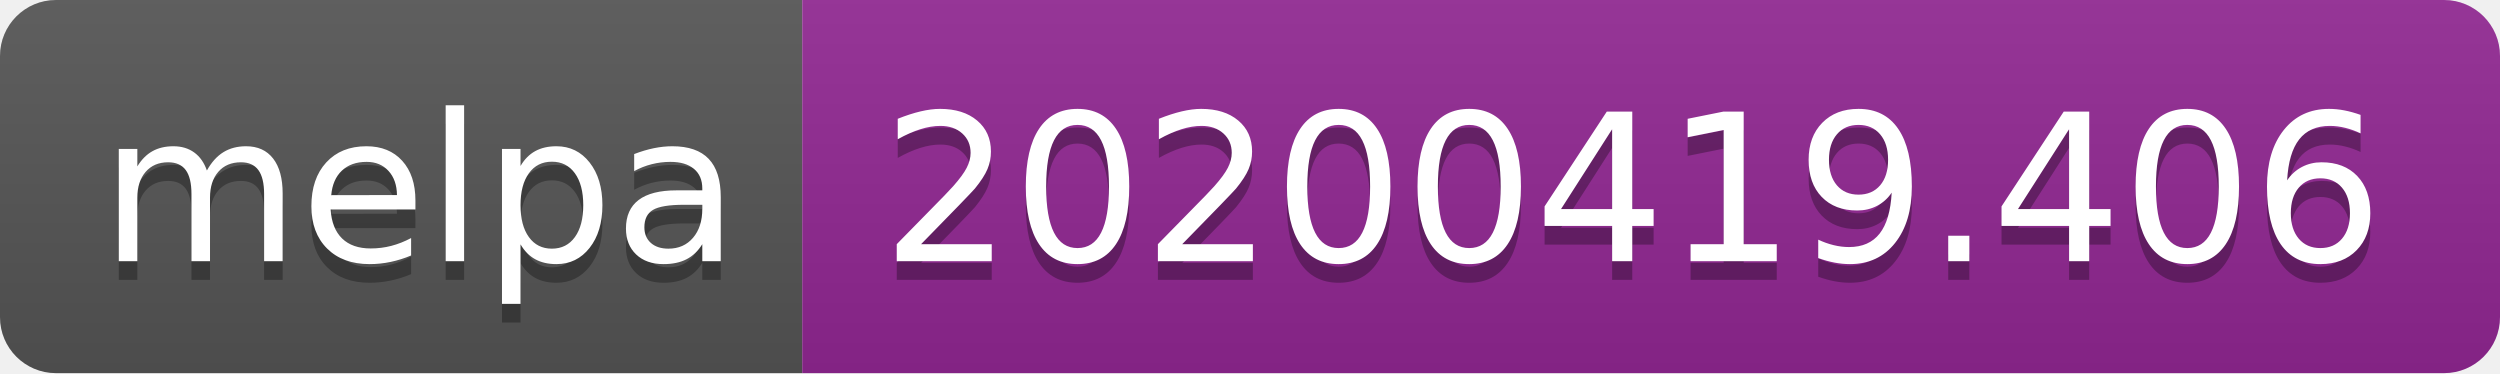
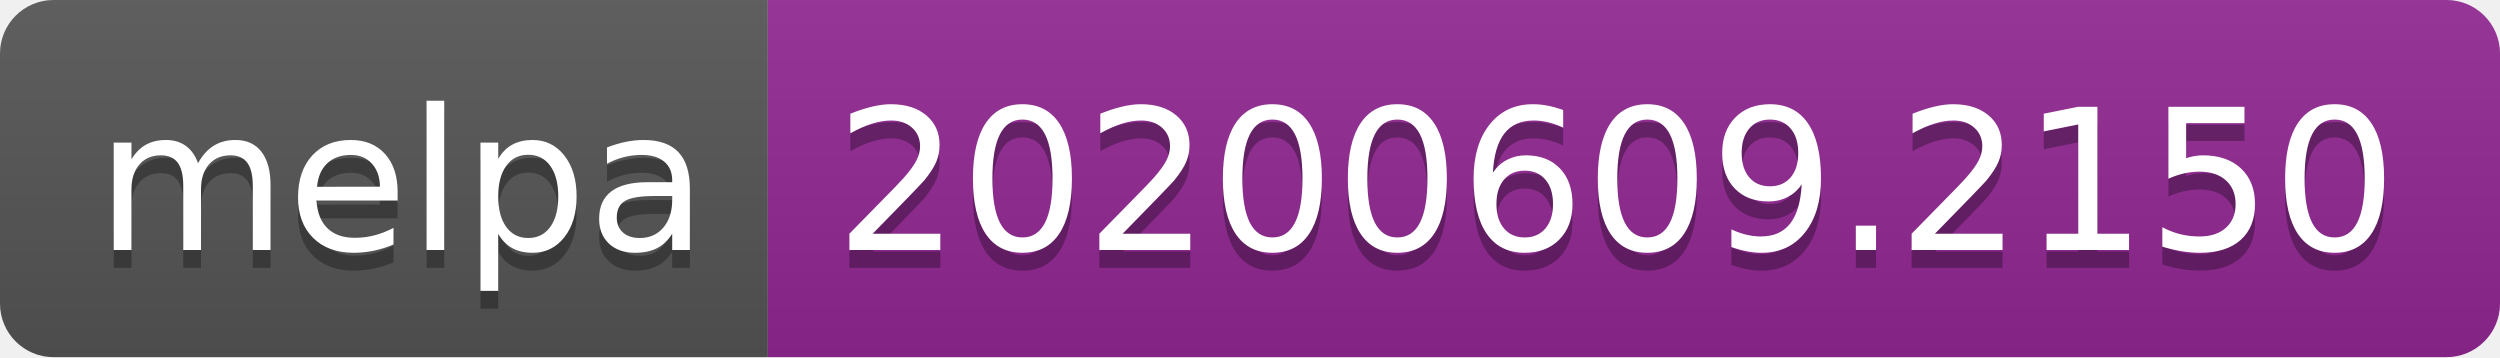
- <svg xmlns="http://www.w3.org/2000/svg" width="134" height="20">
+ <svg xmlns="http://www.w3.org/2000/svg" width="140" height="20">
  <linearGradient id="s" x2="0" y2="100%">
    <stop offset="0" stop-color="#bbb" stop-opacity=".1" />
    <stop offset="1" stop-opacity=".1" />
  </linearGradient>
  <clipPath id="r">
-     <rect width="134" height="20" rx="3" fill="#fff" />
+     <rect width="140" height="20" rx="3" fill="#fff" />
  </clipPath>
  <g clip-path="url(#r)">
    <rect width="43" height="20" fill="#555" />
-     <rect x="43" width="91" height="20" fill="#922793" />
-     <rect width="134" height="20" fill="url(#s)" />
+     <rect x="43" width="97" height="20" fill="#922793" />
+     <rect width="140" height="20" fill="url(#s)" />
  </g>
  <g fill="#fff" text-anchor="middle" font-family="Verdana,Geneva,DejaVu Sans,sans-serif" text-rendering="geometricPrecision" font-size="110">
    <text x="225" y="150" fill="#010101" fill-opacity=".3" transform="scale(.1)" textLength="330">melpa</text>
    <text x="225" y="140" transform="scale(.1)" textLength="330">melpa</text>
-     <text x="875" y="150" fill="#010101" fill-opacity=".3" transform="scale(.1)" textLength="810">20200419.406</text>
-     <text x="875" y="140" transform="scale(.1)" textLength="810">20200419.406</text>
+     <text x="905" y="150" fill="#010101" fill-opacity=".3" transform="scale(.1)" textLength="870">20200609.2150</text>
+     <text x="905" y="140" transform="scale(.1)" textLength="870">20200609.2150</text>
  </g>
</svg>
